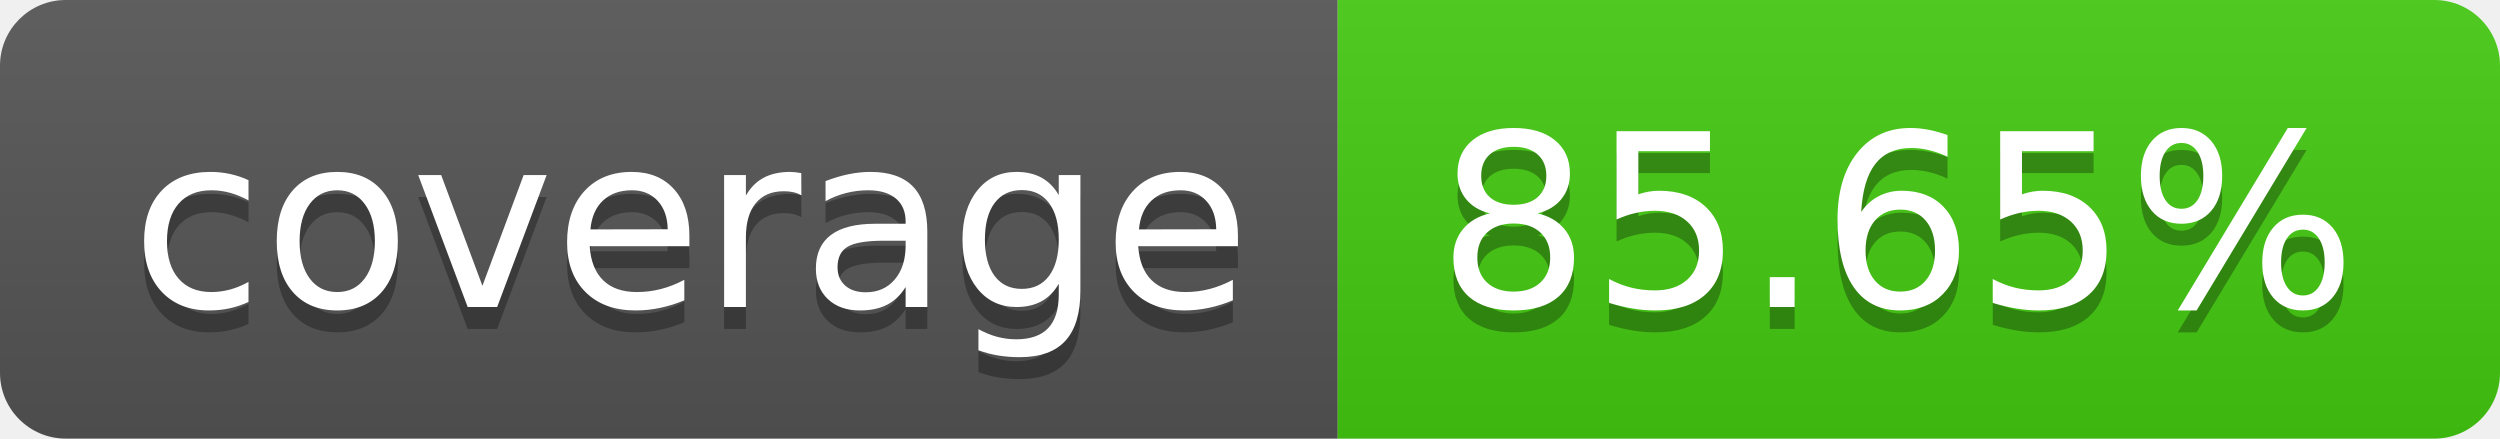
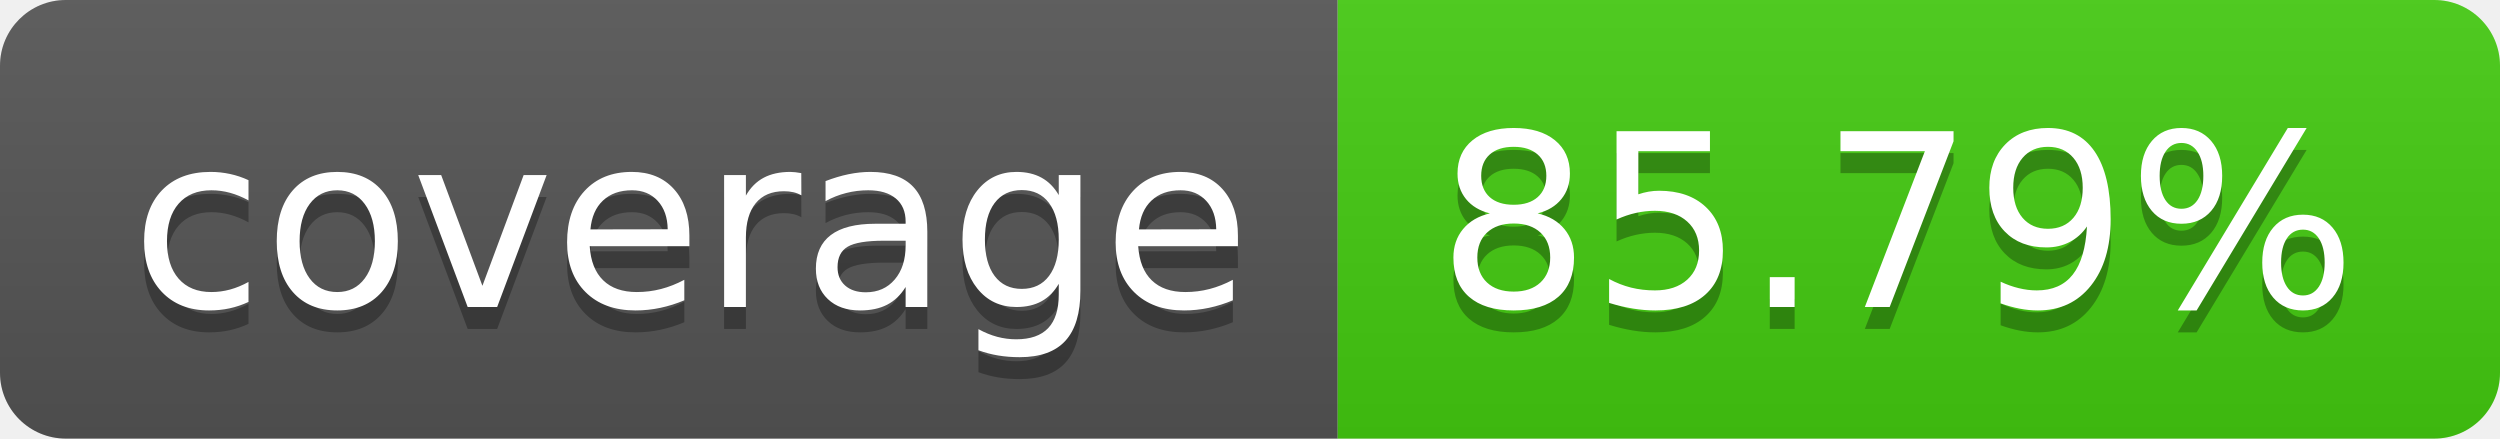
- <svg xmlns="http://www.w3.org/2000/svg" width="114" height="20" role="img" aria-label="coverage: 85.65%">
+ <svg xmlns="http://www.w3.org/2000/svg" width="114" height="20" role="img" aria-label="coverage: 85.79%">
  <linearGradient id="s" x2="0" y2="100%">
    <stop offset="0" stop-color="#bbb" stop-opacity=".1" />
    <stop offset="1" stop-opacity=".1" />
  </linearGradient>
  <clipPath id="r">
    <rect width="114" height="20" rx="3" fill="#fff" />
  </clipPath>
  <g clip-path="url(#r)">
    <rect width="61" height="20" fill="#555" />
    <rect x="61" width="53" height="20" fill="#4c1" />
    <rect width="114" height="20" fill="url(#s)" />
  </g>
  <g fill="#fff" text-anchor="middle" font-family="Verdana,Geneva,DejaVu Sans,sans-serif" text-rendering="geometricPrecision" font-size="110">
    <text aria-hidden="true" x="315" y="150" fill="#010101" fill-opacity=".3" transform="scale(.1)" textLength="510">coverage</text>
    <text x="315" y="140" transform="scale(.1)" fill="#fff" textLength="510">coverage</text>
-     <text aria-hidden="true" x="865" y="150" fill="#010101" fill-opacity=".3" transform="scale(.1)" textLength="430">85.65%</text>
-     <text x="865" y="140" transform="scale(.1)" fill="#fff" textLength="430">85.65%</text>
+     <text aria-hidden="true" x="865" y="150" fill="#010101" fill-opacity=".3" transform="scale(.1)" textLength="430">85.79%</text>
+     <text x="865" y="140" transform="scale(.1)" fill="#fff" textLength="430">85.79%</text>
  </g>
</svg>
